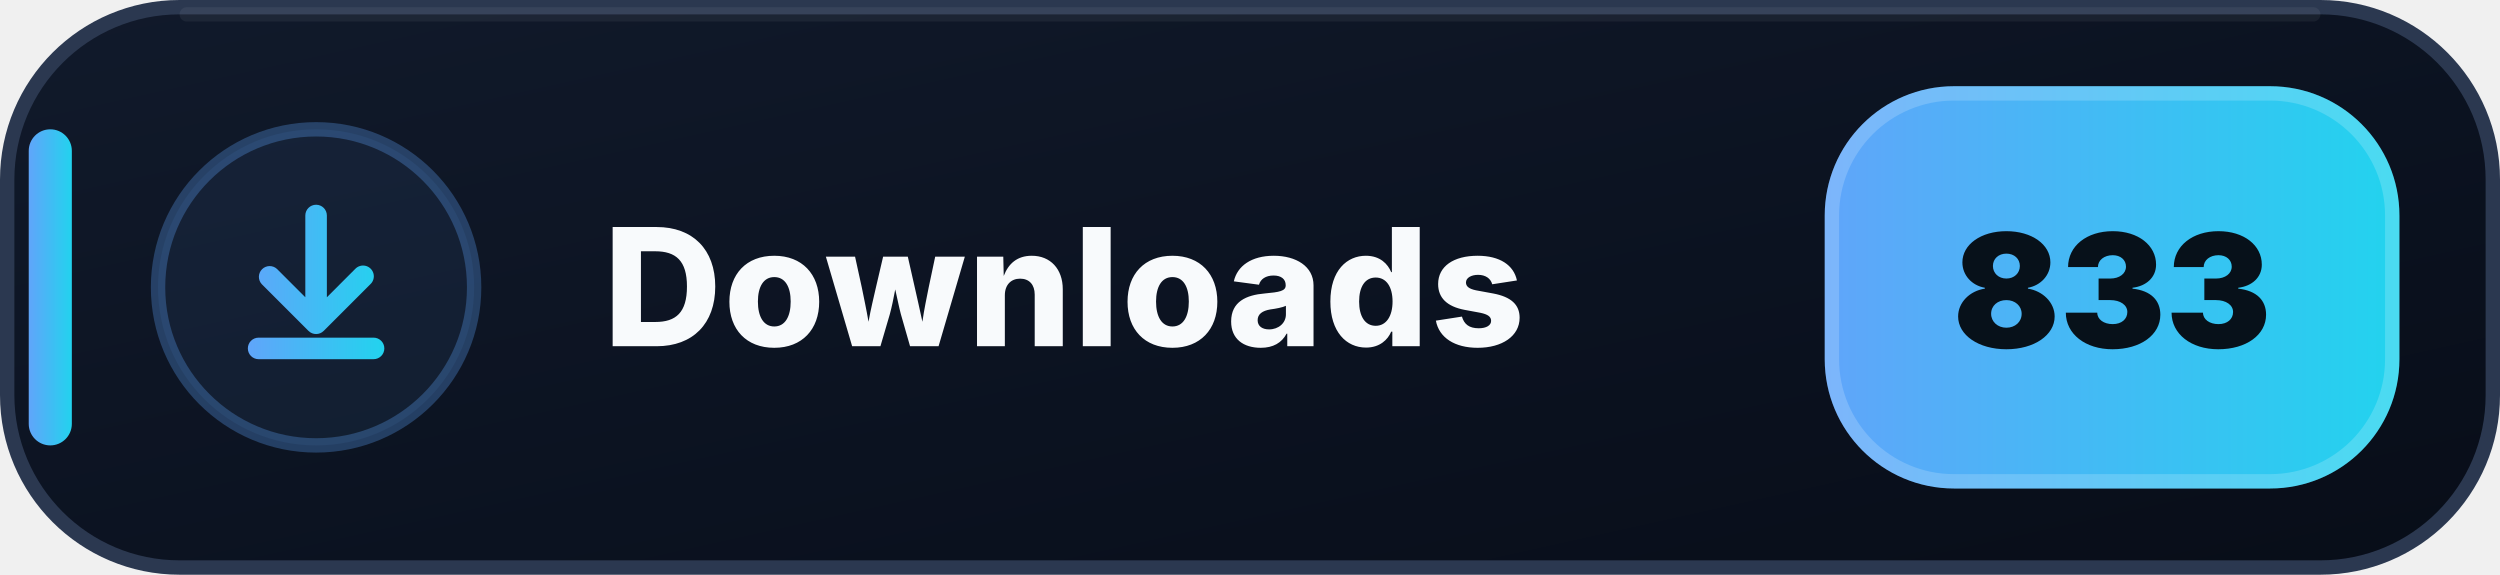
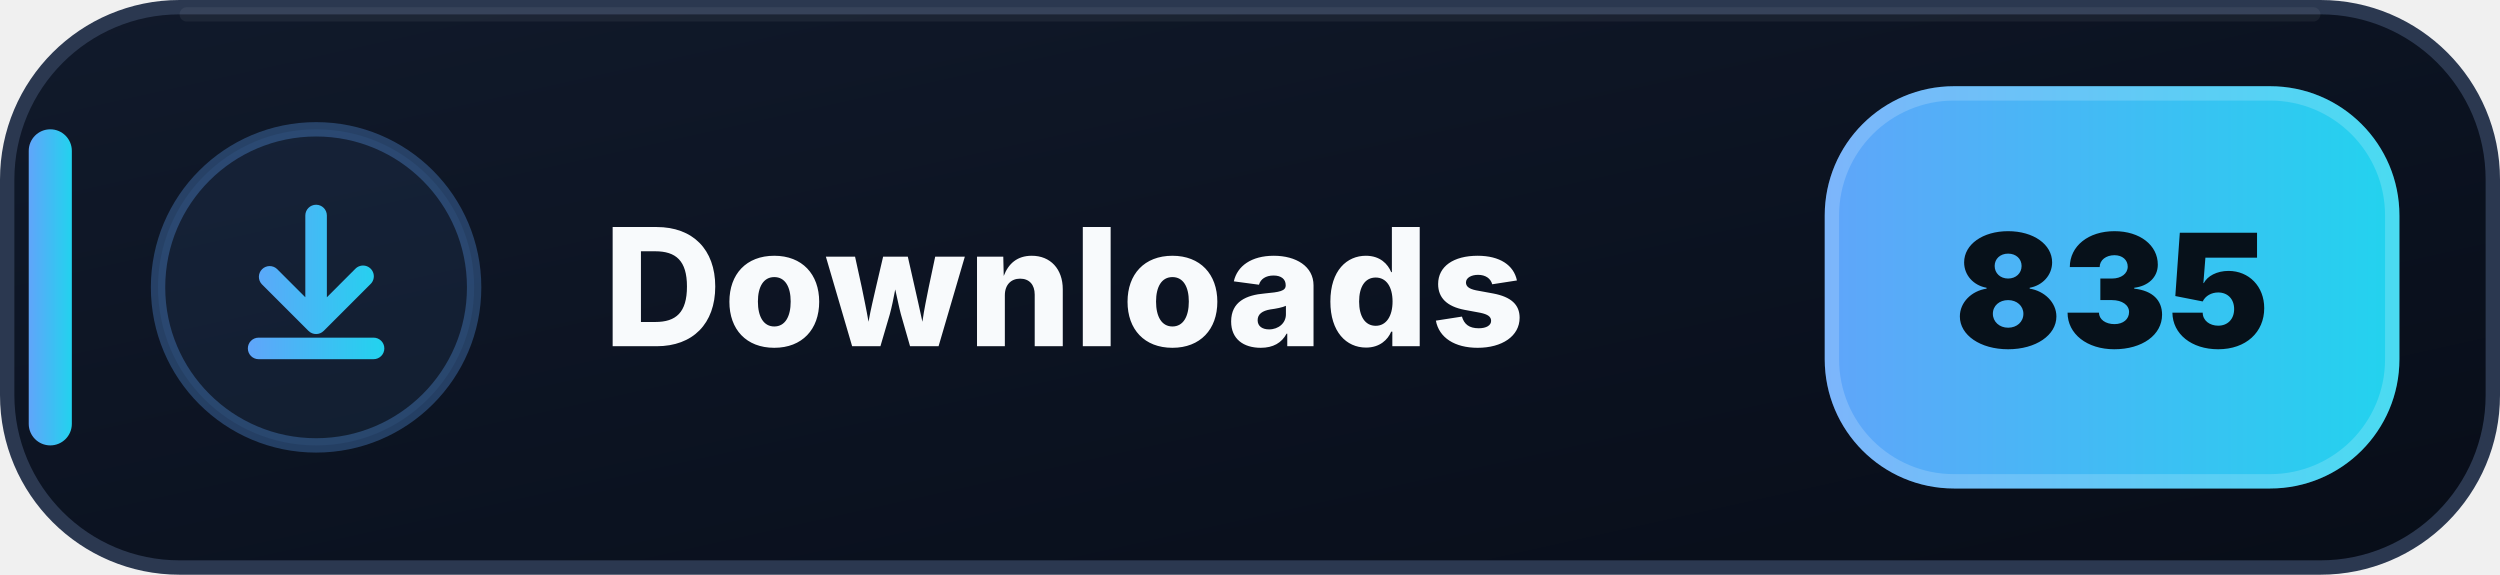
- <svg xmlns="http://www.w3.org/2000/svg" width="174" height="40" viewBox="0 0 174 40" role="img" aria-label="Downloads: 833">
+ <svg xmlns="http://www.w3.org/2000/svg" width="174" height="40" viewBox="0 0 174 40" role="img" aria-label="Downloads: 835">
  <defs>
    <linearGradient id="downloads-bg" x1="0" y1="0" x2="1" y2="1">
      <stop offset="0" stop-color="#111A2B" />
      <stop offset=".58" stop-color="#0B1220" />
      <stop offset="1" stop-color="#080D18" />
    </linearGradient>
    <linearGradient id="downloads-accent" x1="0" y1="0" x2="1" y2="0">
      <stop offset="0" stop-color="#60A5FA" />
      <stop offset="1" stop-color="#22D3EE" />
    </linearGradient>
  </defs>
  <rect x=".5" y=".5" width="173" height="39" rx="12" fill="url(#downloads-bg)" stroke="#2B3850" />
  <path d="M13 1h148" stroke="#FFFFFF" stroke-opacity=".055" stroke-linecap="round" />
  <rect x="2" y="9" width="3" height="22" rx="1.5" fill="url(#downloads-accent)" />
  <circle cx="22" cy="20" r="11" fill="#60A5FA" fill-opacity=".075" stroke="#60A5FA" stroke-opacity=".3" />
  <g transform="translate(14 12)" fill="url(#downloads-accent)">
    <path d="M8 2.25a.75.75 0 0 1 .75.75v5.69l1.97-1.97a.75.75 0 1 1 1.06 1.06l-3.25 3.25a.75.75 0 0 1-1.06 0L4.22 7.78a.75.75 0 0 1 1.06-1.06l1.97 1.97V3A.75.75 0 0 1 8 2.25Zm-4.75 10a.75.75 0 0 1 .75-.75h8a.75.75 0 0 1 0 1.5H4a.75.75 0 0 1-.75-.75Z" />
  </g>
  <text x="42" y="24.1" fill="#F8FAFC" font-family="Segoe UI,Inter,Arial,sans-serif" font-size="11.4" font-weight="800" letter-spacing=".12">Downloads</text>
  <rect x="127" y="6" width="40" height="28" rx="9" fill="url(#downloads-accent)" />
  <rect x="127.5" y="6.5" width="39" height="27" rx="8.5" fill="none" stroke="#FFFFFF" stroke-opacity=".18" />
-   <text x="147" y="24.2" text-anchor="middle" fill="#07111A" font-family="Segoe UI,Inter,Arial,sans-serif" font-size="11" font-weight="900">833</text>
+   <text x="147" y="24.2" text-anchor="middle" fill="#07111A" font-family="Segoe UI,Inter,Arial,sans-serif" font-size="11" font-weight="900">835</text>
</svg>
